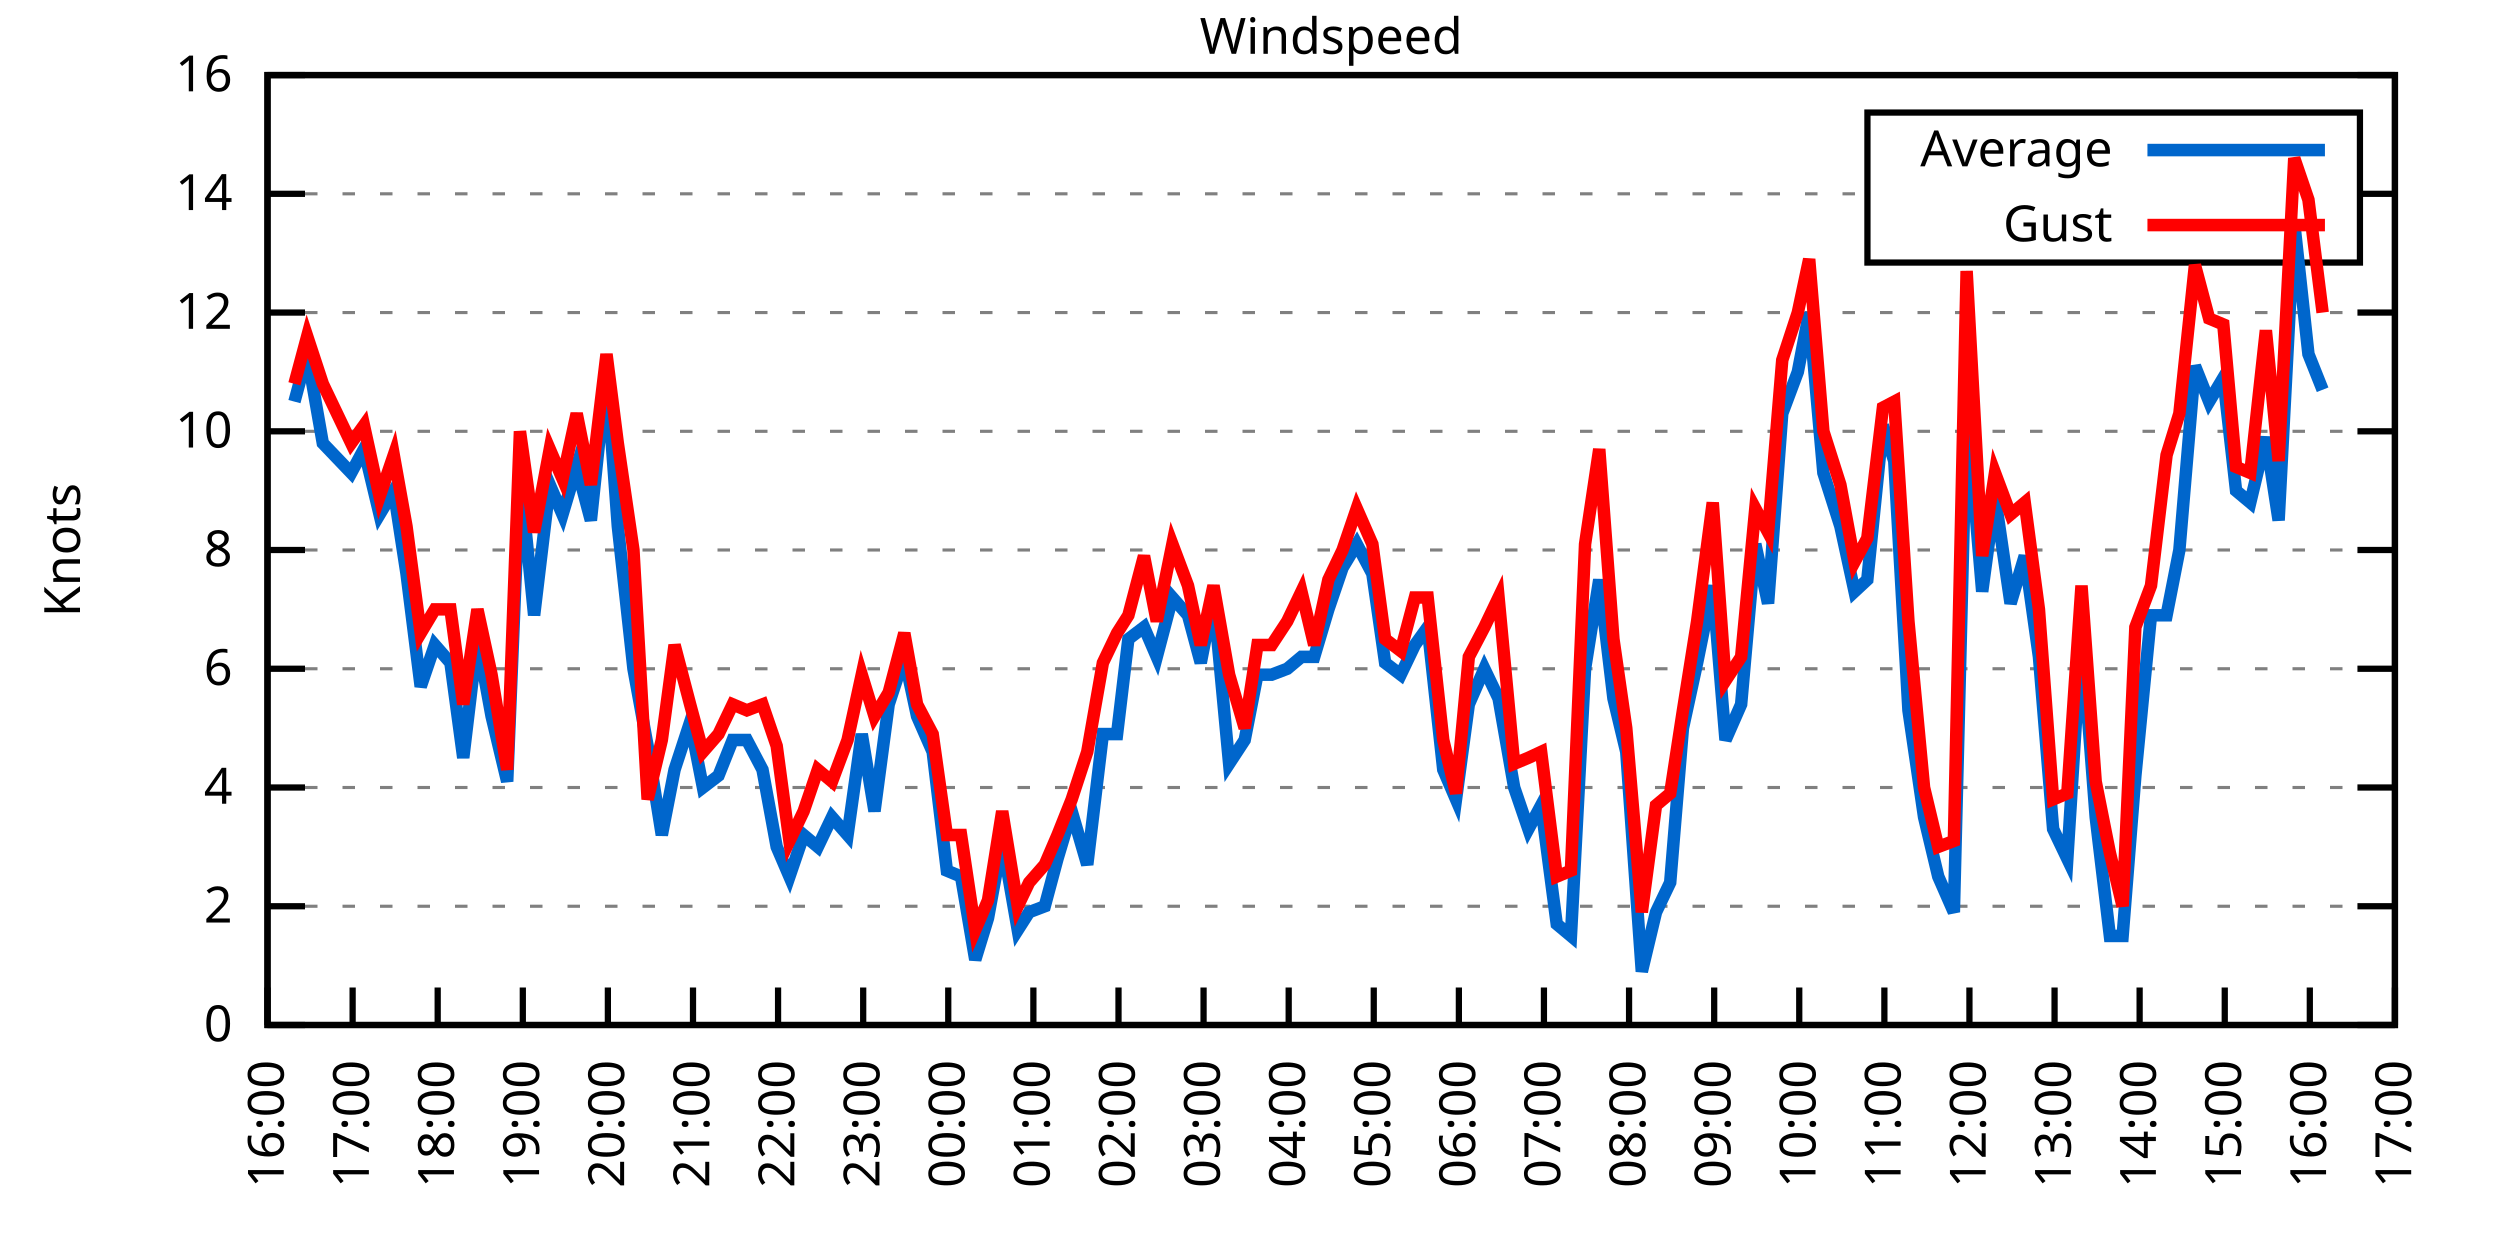
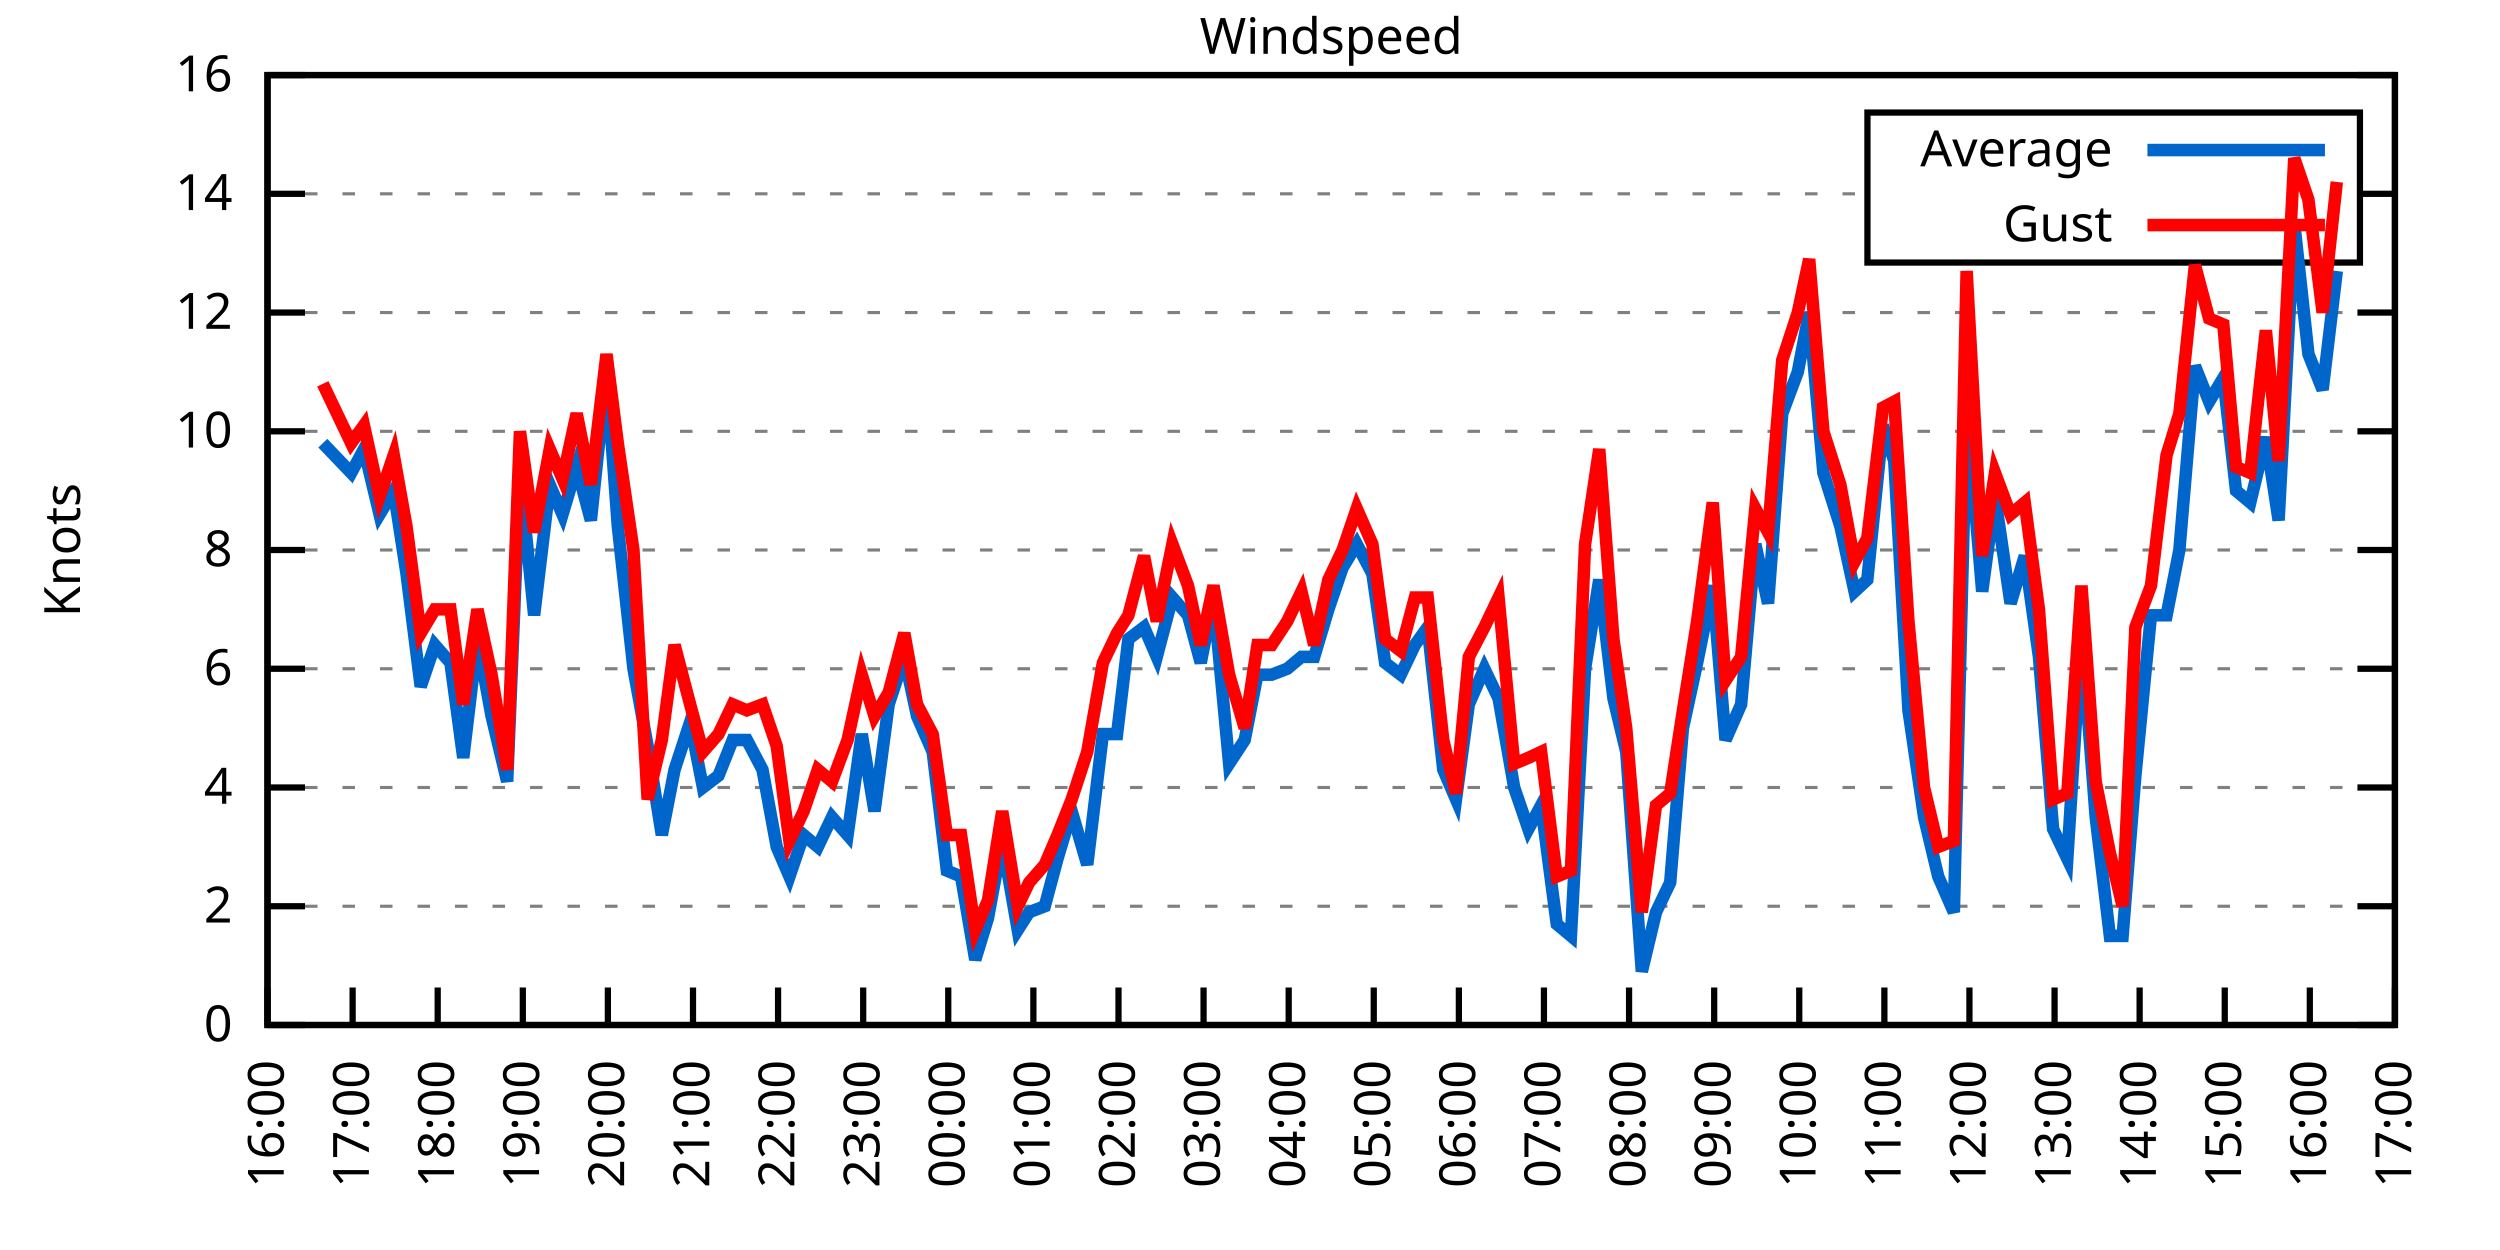
<svg xmlns="http://www.w3.org/2000/svg" xmlns:xlink="http://www.w3.org/1999/xlink" width="400" height="200" viewBox="0 0 400 200">
  <g id="gnuplot_canvas">
    <rect x="0" y="0" width="400" height="200" fill="none" />
    <defs>
      <circle id="gpDot" r="0.5" stroke-width="0.5" stroke="currentColor" />
      <path id="gpPt0" stroke-width="0.333" stroke="currentColor" d="M-1,0 h2 M0,-1 v2" />
      <path id="gpPt1" stroke-width="0.333" stroke="currentColor" d="M-1,-1 L1,1 M1,-1 L-1,1" />
      <path id="gpPt2" stroke-width="0.333" stroke="currentColor" d="M-1,0 L1,0 M0,-1 L0,1 M-1,-1 L1,1 M-1,1 L1,-1" />
      <rect id="gpPt3" stroke-width="0.333" stroke="currentColor" x="-1" y="-1" width="2" height="2" />
      <rect id="gpPt4" stroke-width="0.333" stroke="currentColor" fill="currentColor" x="-1" y="-1" width="2" height="2" />
      <circle id="gpPt5" stroke-width="0.333" stroke="currentColor" cx="0" cy="0" r="1" />
      <use xlink:href="#gpPt5" id="gpPt6" fill="currentColor" stroke="none" />
      <path id="gpPt7" stroke-width="0.333" stroke="currentColor" d="M0,-1.33 L-1.33,0.67 L1.33,0.67 z" />
      <use xlink:href="#gpPt7" id="gpPt8" fill="currentColor" stroke="none" />
      <use xlink:href="#gpPt7" id="gpPt9" stroke="currentColor" transform="rotate(180)" />
      <use xlink:href="#gpPt9" id="gpPt10" fill="currentColor" stroke="none" />
      <use xlink:href="#gpPt3" id="gpPt11" stroke="currentColor" transform="rotate(45)" />
      <use xlink:href="#gpPt11" id="gpPt12" fill="currentColor" stroke="none" />
      <path id="gpPt13" stroke-width="0.333" stroke="currentColor" d="M0,1.330 L1.265,0.411 L0.782,-1.067 L-0.782,-1.076 L-1.265,0.411 z" />
      <use xlink:href="#gpPt13" id="gpPt14" fill="currentColor" stroke="none" />
      <filter id="textbox" filterUnits="objectBoundingBox" x="0" y="0" height="1" width="1">
        <feFlood flood-color="white" flood-opacity="1" result="bgnd" />
        <feComposite in="SourceGraphic" in2="bgnd" operator="atop" />
      </filter>
      <filter id="greybox" filterUnits="objectBoundingBox" x="0" y="0" height="1" width="1">
        <feFlood flood-color="lightgrey" flood-opacity="1" result="grey" />
        <feComposite in="SourceGraphic" in2="grey" operator="atop" />
      </filter>
    </defs>
    <g fill="none" color="white" stroke="currentColor" stroke-width="1.00" stroke-linecap="butt" stroke-linejoin="miter">
</g>
    <g fill="none" color="black" stroke="currentColor" stroke-width="1.00" stroke-linecap="butt" stroke-linejoin="miter">
      <g stroke="none" shape-rendering="crispEdges">
        <polygon fill="rgb(255, 255, 255)" points="42.80,164.00 383.18,164.00 383.18,12.02 42.80,12.02 " />
      </g>
    </g>
    <g fill="none" color="black" stroke="currentColor" stroke-width="1.00" stroke-linecap="butt" stroke-linejoin="miter">
</g>
    <g fill="none" color="black" stroke="black" stroke-width="0.50" stroke-linecap="butt" stroke-linejoin="miter">
</g>
    <g fill="none" color="gray" stroke="currentColor" stroke-width="0.50" stroke-linecap="butt" stroke-linejoin="miter">
      <path stroke="gray" stroke-dasharray="2,4" class="gridline" d="M42.80,164.00 L383.19,164.00  " />
    </g>
    <g fill="none" color="gray" stroke="gray" stroke-width="1.00" stroke-linecap="butt" stroke-linejoin="miter">
</g>
    <g fill="none" color="black" stroke="currentColor" stroke-width="1.00" stroke-linecap="butt" stroke-linejoin="miter">
      <path stroke="black" d="M42.80,164.00 L48.80,164.00 M383.19,164.00 L377.19,164.00  " />
      <g transform="translate(37.20,166.60)" stroke="none" fill="black" font-family="Sans" font-size="8.00" text-anchor="end">
        <text>
          <tspan font-family="Sans"> 0</tspan>
        </text>
      </g>
    </g>
    <g fill="none" color="black" stroke="currentColor" stroke-width="1.00" stroke-linecap="butt" stroke-linejoin="miter">
</g>
    <g fill="none" color="black" stroke="black" stroke-width="0.50" stroke-linecap="butt" stroke-linejoin="miter">
</g>
    <g fill="none" color="gray" stroke="currentColor" stroke-width="0.50" stroke-linecap="butt" stroke-linejoin="miter">
      <path stroke="gray" stroke-dasharray="2,4" class="gridline" d="M42.80,145.00 L383.19,145.00  " />
    </g>
    <g fill="none" color="gray" stroke="gray" stroke-width="1.00" stroke-linecap="butt" stroke-linejoin="miter">
</g>
    <g fill="none" color="black" stroke="currentColor" stroke-width="1.00" stroke-linecap="butt" stroke-linejoin="miter">
      <path stroke="black" d="M42.80,145.00 L48.80,145.00 M383.19,145.00 L377.19,145.00  " />
      <g transform="translate(37.20,147.60)" stroke="none" fill="black" font-family="Sans" font-size="8.00" text-anchor="end">
        <text>
          <tspan font-family="Sans"> 2</tspan>
        </text>
      </g>
    </g>
    <g fill="none" color="black" stroke="currentColor" stroke-width="1.00" stroke-linecap="butt" stroke-linejoin="miter">
</g>
    <g fill="none" color="black" stroke="black" stroke-width="0.50" stroke-linecap="butt" stroke-linejoin="miter">
</g>
    <g fill="none" color="gray" stroke="currentColor" stroke-width="0.50" stroke-linecap="butt" stroke-linejoin="miter">
      <path stroke="gray" stroke-dasharray="2,4" class="gridline" d="M42.80,126.00 L383.19,126.00  " />
    </g>
    <g fill="none" color="gray" stroke="gray" stroke-width="1.00" stroke-linecap="butt" stroke-linejoin="miter">
</g>
    <g fill="none" color="black" stroke="currentColor" stroke-width="1.00" stroke-linecap="butt" stroke-linejoin="miter">
      <path stroke="black" d="M42.80,126.00 L48.80,126.00 M383.19,126.00 L377.19,126.00  " />
      <g transform="translate(37.20,128.60)" stroke="none" fill="black" font-family="Sans" font-size="8.00" text-anchor="end">
        <text>
          <tspan font-family="Sans"> 4</tspan>
        </text>
      </g>
    </g>
    <g fill="none" color="black" stroke="currentColor" stroke-width="1.00" stroke-linecap="butt" stroke-linejoin="miter">
</g>
    <g fill="none" color="black" stroke="black" stroke-width="0.50" stroke-linecap="butt" stroke-linejoin="miter">
</g>
    <g fill="none" color="gray" stroke="currentColor" stroke-width="0.50" stroke-linecap="butt" stroke-linejoin="miter">
      <path stroke="gray" stroke-dasharray="2,4" class="gridline" d="M42.80,107.00 L383.19,107.00  " />
    </g>
    <g fill="none" color="gray" stroke="gray" stroke-width="1.00" stroke-linecap="butt" stroke-linejoin="miter">
</g>
    <g fill="none" color="black" stroke="currentColor" stroke-width="1.00" stroke-linecap="butt" stroke-linejoin="miter">
      <path stroke="black" d="M42.80,107.00 L48.80,107.00 M383.19,107.00 L377.19,107.00  " />
      <g transform="translate(37.20,109.60)" stroke="none" fill="black" font-family="Sans" font-size="8.00" text-anchor="end">
        <text>
          <tspan font-family="Sans"> 6</tspan>
        </text>
      </g>
    </g>
    <g fill="none" color="black" stroke="currentColor" stroke-width="1.00" stroke-linecap="butt" stroke-linejoin="miter">
</g>
    <g fill="none" color="black" stroke="black" stroke-width="0.50" stroke-linecap="butt" stroke-linejoin="miter">
</g>
    <g fill="none" color="gray" stroke="currentColor" stroke-width="0.50" stroke-linecap="butt" stroke-linejoin="miter">
      <path stroke="gray" stroke-dasharray="2,4" class="gridline" d="M42.80,88.00 L383.19,88.00  " />
    </g>
    <g fill="none" color="gray" stroke="gray" stroke-width="1.00" stroke-linecap="butt" stroke-linejoin="miter">
</g>
    <g fill="none" color="black" stroke="currentColor" stroke-width="1.00" stroke-linecap="butt" stroke-linejoin="miter">
      <path stroke="black" d="M42.80,88.00 L48.80,88.00 M383.19,88.00 L377.19,88.00  " />
      <g transform="translate(37.20,90.60)" stroke="none" fill="black" font-family="Sans" font-size="8.00" text-anchor="end">
        <text>
          <tspan font-family="Sans"> 8</tspan>
        </text>
      </g>
    </g>
    <g fill="none" color="black" stroke="currentColor" stroke-width="1.00" stroke-linecap="butt" stroke-linejoin="miter">
</g>
    <g fill="none" color="black" stroke="black" stroke-width="0.50" stroke-linecap="butt" stroke-linejoin="miter">
</g>
    <g fill="none" color="gray" stroke="currentColor" stroke-width="0.50" stroke-linecap="butt" stroke-linejoin="miter">
      <path stroke="gray" stroke-dasharray="2,4" class="gridline" d="M42.80,69.01 L383.19,69.01  " />
    </g>
    <g fill="none" color="gray" stroke="gray" stroke-width="1.00" stroke-linecap="butt" stroke-linejoin="miter">
</g>
    <g fill="none" color="black" stroke="currentColor" stroke-width="1.00" stroke-linecap="butt" stroke-linejoin="miter">
      <path stroke="black" d="M42.80,69.01 L48.80,69.01 M383.19,69.01 L377.19,69.01  " />
      <g transform="translate(37.20,71.61)" stroke="none" fill="black" font-family="Sans" font-size="8.00" text-anchor="end">
        <text>
          <tspan font-family="Sans"> 10</tspan>
        </text>
      </g>
    </g>
    <g fill="none" color="black" stroke="currentColor" stroke-width="1.00" stroke-linecap="butt" stroke-linejoin="miter">
</g>
    <g fill="none" color="black" stroke="black" stroke-width="0.50" stroke-linecap="butt" stroke-linejoin="miter">
</g>
    <g fill="none" color="gray" stroke="currentColor" stroke-width="0.50" stroke-linecap="butt" stroke-linejoin="miter">
      <path stroke="gray" stroke-dasharray="2,4" class="gridline" d="M42.80,50.01 L383.19,50.01  " />
    </g>
    <g fill="none" color="gray" stroke="gray" stroke-width="1.00" stroke-linecap="butt" stroke-linejoin="miter">
</g>
    <g fill="none" color="black" stroke="currentColor" stroke-width="1.00" stroke-linecap="butt" stroke-linejoin="miter">
      <path stroke="black" d="M42.80,50.01 L48.80,50.01 M383.19,50.01 L377.19,50.01  " />
      <g transform="translate(37.20,52.61)" stroke="none" fill="black" font-family="Sans" font-size="8.00" text-anchor="end">
        <text>
          <tspan font-family="Sans"> 12</tspan>
        </text>
      </g>
    </g>
    <g fill="none" color="black" stroke="currentColor" stroke-width="1.00" stroke-linecap="butt" stroke-linejoin="miter">
</g>
    <g fill="none" color="black" stroke="black" stroke-width="0.50" stroke-linecap="butt" stroke-linejoin="miter">
</g>
    <g fill="none" color="gray" stroke="currentColor" stroke-width="0.50" stroke-linecap="butt" stroke-linejoin="miter">
      <path stroke="gray" stroke-dasharray="2,4" class="gridline" d="M42.80,31.01 L298.79,31.01 M377.59,31.01 L383.19,31.01  " />
    </g>
    <g fill="none" color="gray" stroke="gray" stroke-width="1.00" stroke-linecap="butt" stroke-linejoin="miter">
</g>
    <g fill="none" color="black" stroke="currentColor" stroke-width="1.00" stroke-linecap="butt" stroke-linejoin="miter">
      <path stroke="black" d="M42.80,31.01 L48.80,31.01 M383.19,31.01 L377.19,31.01  " />
      <g transform="translate(37.20,33.61)" stroke="none" fill="black" font-family="Sans" font-size="8.00" text-anchor="end">
        <text>
          <tspan font-family="Sans"> 14</tspan>
        </text>
      </g>
    </g>
    <g fill="none" color="black" stroke="currentColor" stroke-width="1.00" stroke-linecap="butt" stroke-linejoin="miter">
</g>
    <g fill="none" color="black" stroke="black" stroke-width="0.50" stroke-linecap="butt" stroke-linejoin="miter">
</g>
    <g fill="none" color="gray" stroke="currentColor" stroke-width="0.50" stroke-linecap="butt" stroke-linejoin="miter">
      <path stroke="gray" stroke-dasharray="2,4" class="gridline" d="M42.80,12.01 L383.19,12.01  " />
    </g>
    <g fill="none" color="gray" stroke="gray" stroke-width="1.00" stroke-linecap="butt" stroke-linejoin="miter">
</g>
    <g fill="none" color="black" stroke="currentColor" stroke-width="1.00" stroke-linecap="butt" stroke-linejoin="miter">
      <path stroke="black" d="M42.80,12.01 L48.80,12.01 M383.19,12.01 L377.19,12.01  " />
      <g transform="translate(37.20,14.61)" stroke="none" fill="black" font-family="Sans" font-size="8.00" text-anchor="end">
        <text>
          <tspan font-family="Sans"> 16</tspan>
        </text>
      </g>
    </g>
    <g fill="none" color="black" stroke="currentColor" stroke-width="1.00" stroke-linecap="butt" stroke-linejoin="miter">
      <path stroke="black" d="M42.80,164.00 L42.80,158.00  " />
      <g transform="translate(45.40,169.60) rotate(270.00)" stroke="none" fill="black" font-family="Sans" font-size="8.00" text-anchor="end">
        <text>
          <tspan font-family="Sans">16:00</tspan>
        </text>
      </g>
    </g>
    <g fill="none" color="black" stroke="currentColor" stroke-width="1.00" stroke-linecap="butt" stroke-linejoin="miter">
      <path stroke="black" d="M56.42,164.00 L56.42,158.00  " />
      <g transform="translate(59.02,169.60) rotate(270.00)" stroke="none" fill="black" font-family="Sans" font-size="8.00" text-anchor="end">
        <text>
          <tspan font-family="Sans">17:00</tspan>
        </text>
      </g>
    </g>
    <g fill="none" color="black" stroke="currentColor" stroke-width="1.00" stroke-linecap="butt" stroke-linejoin="miter">
      <path stroke="black" d="M70.03,164.00 L70.03,158.00  " />
      <g transform="translate(72.63,169.60) rotate(270.00)" stroke="none" fill="black" font-family="Sans" font-size="8.00" text-anchor="end">
        <text>
          <tspan font-family="Sans">18:00</tspan>
        </text>
      </g>
    </g>
    <g fill="none" color="black" stroke="currentColor" stroke-width="1.00" stroke-linecap="butt" stroke-linejoin="miter">
      <path stroke="black" d="M83.65,164.00 L83.65,158.00  " />
      <g transform="translate(86.25,169.60) rotate(270.00)" stroke="none" fill="black" font-family="Sans" font-size="8.00" text-anchor="end">
        <text>
          <tspan font-family="Sans">19:00</tspan>
        </text>
      </g>
    </g>
    <g fill="none" color="black" stroke="currentColor" stroke-width="1.00" stroke-linecap="butt" stroke-linejoin="miter">
      <path stroke="black" d="M97.26,164.00 L97.26,158.00  " />
      <g transform="translate(99.86,169.60) rotate(270.00)" stroke="none" fill="black" font-family="Sans" font-size="8.00" text-anchor="end">
        <text>
          <tspan font-family="Sans">20:00</tspan>
        </text>
      </g>
    </g>
    <g fill="none" color="black" stroke="currentColor" stroke-width="1.00" stroke-linecap="butt" stroke-linejoin="miter">
      <path stroke="black" d="M110.88,164.00 L110.88,158.00  " />
      <g transform="translate(113.48,169.60) rotate(270.00)" stroke="none" fill="black" font-family="Sans" font-size="8.00" text-anchor="end">
        <text>
          <tspan font-family="Sans">21:00</tspan>
        </text>
      </g>
    </g>
    <g fill="none" color="black" stroke="currentColor" stroke-width="1.00" stroke-linecap="butt" stroke-linejoin="miter">
      <path stroke="black" d="M124.49,164.00 L124.49,158.00  " />
      <g transform="translate(127.09,169.60) rotate(270.00)" stroke="none" fill="black" font-family="Sans" font-size="8.00" text-anchor="end">
        <text>
          <tspan font-family="Sans">22:00</tspan>
        </text>
      </g>
    </g>
    <g fill="none" color="black" stroke="currentColor" stroke-width="1.00" stroke-linecap="butt" stroke-linejoin="miter">
      <path stroke="black" d="M138.11,164.00 L138.11,158.00  " />
      <g transform="translate(140.71,169.60) rotate(270.00)" stroke="none" fill="black" font-family="Sans" font-size="8.00" text-anchor="end">
        <text>
          <tspan font-family="Sans">23:00</tspan>
        </text>
      </g>
    </g>
    <g fill="none" color="black" stroke="currentColor" stroke-width="1.00" stroke-linecap="butt" stroke-linejoin="miter">
      <path stroke="black" d="M151.72,164.00 L151.72,158.00  " />
      <g transform="translate(154.32,169.60) rotate(270.00)" stroke="none" fill="black" font-family="Sans" font-size="8.00" text-anchor="end">
        <text>
          <tspan font-family="Sans">00:00</tspan>
        </text>
      </g>
    </g>
    <g fill="none" color="black" stroke="currentColor" stroke-width="1.00" stroke-linecap="butt" stroke-linejoin="miter">
      <path stroke="black" d="M165.34,164.00 L165.34,158.00  " />
      <g transform="translate(167.94,169.60) rotate(270.00)" stroke="none" fill="black" font-family="Sans" font-size="8.00" text-anchor="end">
        <text>
          <tspan font-family="Sans">01:00</tspan>
        </text>
      </g>
    </g>
    <g fill="none" color="black" stroke="currentColor" stroke-width="1.00" stroke-linecap="butt" stroke-linejoin="miter">
      <path stroke="black" d="M178.96,164.00 L178.96,158.00  " />
      <g transform="translate(181.56,169.60) rotate(270.00)" stroke="none" fill="black" font-family="Sans" font-size="8.00" text-anchor="end">
        <text>
          <tspan font-family="Sans">02:00</tspan>
        </text>
      </g>
    </g>
    <g fill="none" color="black" stroke="currentColor" stroke-width="1.00" stroke-linecap="butt" stroke-linejoin="miter">
      <path stroke="black" d="M192.57,164.00 L192.57,158.00  " />
      <g transform="translate(195.17,169.60) rotate(270.00)" stroke="none" fill="black" font-family="Sans" font-size="8.00" text-anchor="end">
        <text>
          <tspan font-family="Sans">03:00</tspan>
        </text>
      </g>
    </g>
    <g fill="none" color="black" stroke="currentColor" stroke-width="1.00" stroke-linecap="butt" stroke-linejoin="miter">
      <path stroke="black" d="M206.19,164.00 L206.19,158.00  " />
      <g transform="translate(208.79,169.60) rotate(270.00)" stroke="none" fill="black" font-family="Sans" font-size="8.00" text-anchor="end">
        <text>
          <tspan font-family="Sans">04:00</tspan>
        </text>
      </g>
    </g>
    <g fill="none" color="black" stroke="currentColor" stroke-width="1.00" stroke-linecap="butt" stroke-linejoin="miter">
      <path stroke="black" d="M219.80,164.00 L219.80,158.00  " />
      <g transform="translate(222.40,169.60) rotate(270.00)" stroke="none" fill="black" font-family="Sans" font-size="8.00" text-anchor="end">
        <text>
          <tspan font-family="Sans">05:00</tspan>
        </text>
      </g>
    </g>
    <g fill="none" color="black" stroke="currentColor" stroke-width="1.00" stroke-linecap="butt" stroke-linejoin="miter">
      <path stroke="black" d="M233.42,164.00 L233.42,158.00  " />
      <g transform="translate(236.02,169.60) rotate(270.00)" stroke="none" fill="black" font-family="Sans" font-size="8.00" text-anchor="end">
        <text>
          <tspan font-family="Sans">06:00</tspan>
        </text>
      </g>
    </g>
    <g fill="none" color="black" stroke="currentColor" stroke-width="1.00" stroke-linecap="butt" stroke-linejoin="miter">
      <path stroke="black" d="M247.03,164.00 L247.03,158.00  " />
      <g transform="translate(249.63,169.60) rotate(270.00)" stroke="none" fill="black" font-family="Sans" font-size="8.00" text-anchor="end">
        <text>
          <tspan font-family="Sans">07:00</tspan>
        </text>
      </g>
    </g>
    <g fill="none" color="black" stroke="currentColor" stroke-width="1.00" stroke-linecap="butt" stroke-linejoin="miter">
      <path stroke="black" d="M260.65,164.00 L260.65,158.00  " />
      <g transform="translate(263.25,169.60) rotate(270.00)" stroke="none" fill="black" font-family="Sans" font-size="8.00" text-anchor="end">
        <text>
          <tspan font-family="Sans">08:00</tspan>
        </text>
      </g>
    </g>
    <g fill="none" color="black" stroke="currentColor" stroke-width="1.00" stroke-linecap="butt" stroke-linejoin="miter">
      <path stroke="black" d="M274.27,164.00 L274.27,158.00  " />
      <g transform="translate(276.87,169.60) rotate(270.00)" stroke="none" fill="black" font-family="Sans" font-size="8.00" text-anchor="end">
        <text>
          <tspan font-family="Sans">09:00</tspan>
        </text>
      </g>
    </g>
    <g fill="none" color="black" stroke="currentColor" stroke-width="1.00" stroke-linecap="butt" stroke-linejoin="miter">
      <path stroke="black" d="M287.88,164.00 L287.88,158.00  " />
      <g transform="translate(290.48,169.60) rotate(270.00)" stroke="none" fill="black" font-family="Sans" font-size="8.00" text-anchor="end">
        <text>
          <tspan font-family="Sans">10:00</tspan>
        </text>
      </g>
    </g>
    <g fill="none" color="black" stroke="currentColor" stroke-width="1.00" stroke-linecap="butt" stroke-linejoin="miter">
      <path stroke="black" d="M301.50,164.00 L301.50,158.00  " />
      <g transform="translate(304.10,169.60) rotate(270.00)" stroke="none" fill="black" font-family="Sans" font-size="8.00" text-anchor="end">
        <text>
          <tspan font-family="Sans">11:00</tspan>
        </text>
      </g>
    </g>
    <g fill="none" color="black" stroke="currentColor" stroke-width="1.00" stroke-linecap="butt" stroke-linejoin="miter">
      <path stroke="black" d="M315.11,164.00 L315.11,158.00  " />
      <g transform="translate(317.71,169.60) rotate(270.00)" stroke="none" fill="black" font-family="Sans" font-size="8.00" text-anchor="end">
        <text>
          <tspan font-family="Sans">12:00</tspan>
        </text>
      </g>
    </g>
    <g fill="none" color="black" stroke="currentColor" stroke-width="1.00" stroke-linecap="butt" stroke-linejoin="miter">
      <path stroke="black" d="M328.73,164.00 L328.73,158.00  " />
      <g transform="translate(331.33,169.60) rotate(270.00)" stroke="none" fill="black" font-family="Sans" font-size="8.00" text-anchor="end">
        <text>
          <tspan font-family="Sans">13:00</tspan>
        </text>
      </g>
    </g>
    <g fill="none" color="black" stroke="currentColor" stroke-width="1.00" stroke-linecap="butt" stroke-linejoin="miter">
      <path stroke="black" d="M342.34,164.00 L342.34,158.00  " />
      <g transform="translate(344.94,169.60) rotate(270.00)" stroke="none" fill="black" font-family="Sans" font-size="8.00" text-anchor="end">
        <text>
          <tspan font-family="Sans">14:00</tspan>
        </text>
      </g>
    </g>
    <g fill="none" color="black" stroke="currentColor" stroke-width="1.00" stroke-linecap="butt" stroke-linejoin="miter">
      <path stroke="black" d="M355.96,164.00 L355.96,158.00  " />
      <g transform="translate(358.56,169.60) rotate(270.00)" stroke="none" fill="black" font-family="Sans" font-size="8.00" text-anchor="end">
        <text>
          <tspan font-family="Sans">15:00</tspan>
        </text>
      </g>
    </g>
    <g fill="none" color="black" stroke="currentColor" stroke-width="1.00" stroke-linecap="butt" stroke-linejoin="miter">
      <path stroke="black" d="M369.57,164.00 L369.57,158.00  " />
      <g transform="translate(372.17,169.60) rotate(270.00)" stroke="none" fill="black" font-family="Sans" font-size="8.00" text-anchor="end">
        <text>
          <tspan font-family="Sans">16:00</tspan>
        </text>
      </g>
    </g>
    <g fill="none" color="black" stroke="currentColor" stroke-width="1.00" stroke-linecap="butt" stroke-linejoin="miter">
      <path stroke="black" d="M383.19,164.00 L383.19,158.00  " />
      <g transform="translate(385.79,169.60) rotate(270.00)" stroke="none" fill="black" font-family="Sans" font-size="8.00" text-anchor="end">
        <text>
          <tspan font-family="Sans">17:00</tspan>
        </text>
      </g>
    </g>
    <g fill="none" color="black" stroke="currentColor" stroke-width="1.00" stroke-linecap="butt" stroke-linejoin="miter">
</g>
    <g fill="none" color="black" stroke="currentColor" stroke-width="1.00" stroke-linecap="butt" stroke-linejoin="miter">
      <path stroke="black" d="M42.80,12.01 L42.80,164.00 L383.19,164.00 L383.19,12.01 L42.80,12.01 Z  " />
    </g>
    <g fill="none" color="black" stroke="currentColor" stroke-width="1.00" stroke-linecap="butt" stroke-linejoin="miter">
</g>
    <g fill="none" color="black" stroke="currentColor" stroke-width="1.00" stroke-linecap="butt" stroke-linejoin="miter">
      <path stroke="black" d="M298.79,42.01 L298.79,18.01 L377.59,18.01 L377.59,42.01 L298.79,42.01 Z  " />
    </g>
    <g id="Windspeed_plot_1">
      <g fill="none" color="white" stroke="black" stroke-width="2.00" stroke-linecap="butt" stroke-linejoin="miter">
</g>
      <g fill="none" color="black" stroke="currentColor" stroke-width="2.00" stroke-linecap="butt" stroke-linejoin="miter">
        <g transform="translate(337.99,26.61)" stroke="none" fill="black" font-family="Sans" font-size="8.00" text-anchor="end">
          <text>
            <tspan font-family="Sans">Average</tspan>
          </text>
        </g>
      </g>
      <g fill="none" color="black" stroke="currentColor" stroke-width="2.00" stroke-linecap="butt" stroke-linejoin="miter">
-         <path stroke="rgb(  0, 102, 204)" d="M343.59,24.01 L371.99,24.01 M47.11,64.26 L49.15,56.66 L51.65,70.91 L56.19,75.66 L58.23,71.86 L60.73,82.31   L63.00,78.51 L65.04,91.80 L67.31,109.85 L69.58,103.20 L72.07,106.05 L74.12,121.25 L76.39,102.25 L78.65,114.60   L81.15,125.05 L83.19,75.66 L85.46,98.45 L87.96,77.56 L90.00,82.31 L92.27,74.71 L94.54,83.26 L97.04,59.51   L98.85,84.21 L101.35,107.00 L103.62,119.35 L105.89,133.60 L107.93,123.15 L110.42,115.55 L112.47,126.00 L114.96,124.10   L117.23,118.40 L119.50,118.40 L122.00,123.15 L124.27,135.50 L126.31,140.25 L128.58,133.60 L130.85,135.50 L133.12,130.75   L135.61,133.60 L137.88,117.45 L139.92,129.80 L142.19,112.70 L144.69,105.10 L146.73,114.60 L149.23,120.30 L151.50,139.30   L153.77,140.25 L156.04,153.55 L158.08,146.90 L160.35,134.55 L162.84,148.80 L164.66,145.95 L167.16,145.00 L169.20,137.40   L171.47,129.80 L173.96,138.35 L176.46,117.45 L178.73,117.45 L180.54,102.25 L183.04,100.35 L185.08,105.10 L187.58,95.60   L190.08,98.45 L192.12,106.05 L194.16,95.60 L196.66,122.20 L199.15,118.40 L201.19,107.95 L203.46,107.95 L205.96,107.00   L208.23,105.10 L210.27,105.10 L212.54,97.50 L214.81,90.85 L217.08,87.06 L219.58,91.80 L221.62,106.05 L224.11,107.95   L226.38,103.20 L228.43,100.35 L230.92,123.15 L232.96,127.90 L235.01,112.70 L237.50,107.00 L239.77,111.75 L242.27,126.00   L244.54,132.65 L246.58,128.85 L249.08,147.85 L251.35,149.75 L253.61,107.00 L255.88,92.75 L258.15,111.75 L260.20,120.30   L262.69,155.45 L264.96,145.95 L267.23,141.20 L269.27,116.50 L271.54,106.05 L274.04,93.70 L276.08,118.40 L278.58,112.70   L280.85,87.06 L282.89,96.55 L285.16,66.16 L287.65,59.51 L289.47,50.01 L291.74,75.66 L294.46,84.21 L296.73,94.65   L298.77,92.75 L301.27,68.06 L303.08,73.76 L305.35,113.65 L307.85,130.75 L310.12,140.25 L312.62,145.95 L314.66,65.21   L317.15,94.65 L319.20,79.46 L321.69,96.55 L323.96,88.95 L326.23,105.10 L328.50,132.65 L330.77,137.40 L333.04,101.30   L335.31,130.75 L337.58,149.75 L339.62,149.75 L341.66,124.10 L344.16,98.45 L346.65,98.45 L348.70,88.00 L351.19,58.56   L353.46,64.26 L355.73,60.46 L357.77,78.51 L360.04,80.41 L362.54,69.96 L364.58,83.26 L367.08,35.76 L369.35,56.66   L371.62,62.36  " />
+         <path stroke="rgb(  0, 102, 204)" d="M343.59,24.01 L371.99,24.01 M51.65,70.91 L56.19,75.66 L58.23,71.86 L60.73,82.31 L63.00,78.51 L65.04,91.80   L67.31,109.85 L69.58,103.20 L72.07,106.05 L74.12,121.25 L76.39,102.25 L78.65,114.60 L81.15,125.05 L83.19,75.66   L85.46,98.45 L87.96,77.56 L90.00,82.31 L92.27,74.71 L94.54,83.26 L97.04,59.51 L98.85,84.21 L101.35,107.00   L103.62,119.35 L105.89,133.60 L107.93,123.15 L110.42,115.55 L112.47,126.00 L114.96,124.10 L117.23,118.40 L119.50,118.40   L122.00,123.15 L124.27,135.50 L126.31,140.25 L128.58,133.60 L130.85,135.50 L133.12,130.75 L135.61,133.60 L137.88,117.45   L139.92,129.80 L142.19,112.70 L144.69,105.10 L146.73,114.60 L149.23,120.30 L151.50,139.30 L153.77,140.25 L156.04,153.55   L158.08,146.90 L160.35,134.55 L162.84,148.80 L164.66,145.95 L167.16,145.00 L169.20,137.40 L171.47,129.80 L173.96,138.35   L176.46,117.45 L178.73,117.45 L180.54,102.25 L183.04,100.35 L185.08,105.10 L187.58,95.60 L190.08,98.45 L192.12,106.05   L194.16,95.60 L196.66,122.20 L199.15,118.40 L201.19,107.95 L203.46,107.95 L205.96,107.00 L208.23,105.10 L210.27,105.10   L212.54,97.50 L214.81,90.85 L217.08,87.06 L219.58,91.80 L221.62,106.05 L224.11,107.95 L226.38,103.20 L228.43,100.35   L230.92,123.15 L232.96,127.90 L235.01,112.70 L237.50,107.00 L239.77,111.75 L242.27,126.00 L244.54,132.65 L246.58,128.85   L249.08,147.85 L251.35,149.75 L253.61,107.00 L255.88,92.75 L258.15,111.75 L260.20,120.30 L262.69,155.45 L264.96,145.95   L267.23,141.20 L269.27,116.50 L271.54,106.05 L274.04,93.70 L276.08,118.40 L278.58,112.70 L280.85,87.06 L282.89,96.55   L285.16,66.16 L287.65,59.51 L289.47,50.01 L291.74,75.66 L294.46,84.21 L296.73,94.65 L298.77,92.75 L301.27,68.06   L303.08,73.76 L305.35,113.65 L307.85,130.75 L310.12,140.25 L312.62,145.95 L314.66,65.21 L317.15,94.65 L319.20,79.46   L321.69,96.55 L323.96,88.95 L326.23,105.10 L328.50,132.65 L330.77,137.40 L333.04,101.30 L335.31,130.75 L337.58,149.75   L339.62,149.75 L341.66,124.10 L344.16,98.45 L346.65,98.45 L348.70,88.00 L351.19,58.56 L353.46,64.26 L355.73,60.46   L357.77,78.51 L360.04,80.41 L362.54,69.96 L364.58,83.26 L367.08,35.76 L369.35,56.66 L371.62,62.36 L373.89,43.36    " />
      </g>
    </g>
    <g id="Windspeed_plot_2">
      <g fill="none" color="black" stroke="currentColor" stroke-width="2.00" stroke-linecap="butt" stroke-linejoin="miter">
        <g transform="translate(337.99,38.61)" stroke="none" fill="black" font-family="Sans" font-size="8.00" text-anchor="end">
          <text>
            <tspan font-family="Sans">Gust</tspan>
          </text>
        </g>
      </g>
      <g fill="none" color="black" stroke="currentColor" stroke-width="2.00" stroke-linecap="butt" stroke-linejoin="miter">
-         <path stroke="rgb(255,   0,   0)" d="M343.59,36.01 L371.99,36.01 M47.11,61.41 L49.15,53.81 L51.65,61.41 L56.19,70.91 L58.23,68.06 L60.73,79.46   L63.00,72.81 L65.04,84.21 L67.31,101.30 L69.58,97.50 L72.07,97.50 L74.12,112.70 L76.39,97.50 L78.65,107.95   L81.15,123.15 L83.19,69.01 L85.46,85.16 L87.96,71.86 L90.00,76.61 L92.27,66.16 L94.54,77.56 L97.04,56.66   L98.85,70.91 L101.35,88.00 L103.62,127.90 L105.89,118.40 L107.93,103.20 L110.42,112.70 L112.47,120.30 L114.96,117.45   L117.23,112.70 L119.50,113.65 L122.00,112.70 L124.27,119.35 L126.31,134.55 L128.58,129.80 L130.85,123.15 L133.12,125.05   L135.61,118.40 L137.88,107.95 L139.92,114.60 L142.19,110.80 L144.69,101.30 L146.73,112.70 L149.23,117.45 L151.50,133.60   L153.77,133.60 L156.04,148.80 L158.08,144.05 L160.35,129.80 L162.84,145.00 L164.66,141.20 L167.16,138.35 L169.20,133.60   L171.47,127.90 L173.96,120.30 L176.46,106.05 L178.73,101.30 L180.54,98.45 L183.04,88.95 L185.08,99.40 L187.58,87.06   L190.08,93.70 L192.12,103.20 L194.16,93.70 L196.66,107.95 L199.15,116.50 L201.19,103.20 L203.46,103.20 L205.96,99.40   L208.23,94.65 L210.27,103.20 L212.54,92.75 L214.81,88.00 L217.08,81.36 L219.58,87.06 L221.62,102.25 L224.11,104.15   L226.38,95.60 L228.43,95.60 L230.92,118.40 L232.96,126.95 L235.01,105.10 L237.50,100.35 L239.77,95.60 L242.27,122.20   L244.54,121.25 L246.58,120.30 L249.08,140.25 L251.35,139.30 L253.61,87.06 L255.88,71.86 L258.15,102.25 L260.20,116.50   L262.69,145.95 L264.96,128.85 L267.23,126.95 L269.27,113.65 L271.54,99.40 L274.04,80.41 L276.08,108.90 L278.58,105.10   L280.85,81.36 L282.89,85.16 L285.16,57.61 L287.65,50.01 L289.47,41.46 L291.74,69.01 L294.46,77.56 L296.73,89.90   L298.77,86.11 L301.27,65.21 L303.08,64.26 L305.35,99.40 L307.85,126.00 L310.12,135.50 L312.62,134.55 L314.66,43.36   L317.15,88.95 L319.20,75.66 L321.69,82.31 L323.96,80.41 L326.23,97.50 L328.50,127.90 L330.77,126.95 L333.04,93.70   L335.31,125.05 L337.58,136.45 L339.62,145.00 L341.66,100.35 L344.16,93.70 L346.65,72.81 L348.70,66.16 L351.19,42.41   L353.46,50.96 L355.73,51.91 L357.77,74.71 L360.04,75.66 L362.54,52.86 L364.58,73.76 L367.08,25.31 L369.35,31.96   L371.62,50.01  " />
+         <path stroke="rgb(255,   0,   0)" d="M343.59,36.01 L371.99,36.01 M51.65,61.41 L56.19,70.91 L58.23,68.06 L60.73,79.46 L63.00,72.81 L65.04,84.21   L67.31,101.30 L69.58,97.50 L72.07,97.50 L74.12,112.70 L76.39,97.50 L78.65,107.95 L81.15,123.15 L83.19,69.01   L85.46,85.16 L87.96,71.86 L90.00,76.61 L92.27,66.16 L94.54,77.56 L97.04,56.66 L98.85,70.91 L101.35,88.00   L103.62,127.90 L105.89,118.40 L107.93,103.20 L110.42,112.70 L112.47,120.30 L114.96,117.45 L117.23,112.70 L119.50,113.65   L122.00,112.70 L124.27,119.35 L126.31,134.55 L128.58,129.80 L130.85,123.15 L133.12,125.05 L135.61,118.40 L137.88,107.95   L139.92,114.60 L142.19,110.80 L144.69,101.30 L146.73,112.70 L149.23,117.45 L151.50,133.60 L153.77,133.60 L156.04,148.80   L158.08,144.05 L160.35,129.80 L162.84,145.00 L164.66,141.20 L167.16,138.35 L169.20,133.60 L171.47,127.90 L173.96,120.30   L176.46,106.05 L178.73,101.30 L180.54,98.45 L183.04,88.95 L185.08,99.40 L187.58,87.06 L190.08,93.70 L192.12,103.20   L194.16,93.70 L196.66,107.95 L199.15,116.50 L201.19,103.20 L203.46,103.20 L205.96,99.40 L208.23,94.65 L210.27,103.20   L212.54,92.75 L214.81,88.00 L217.08,81.36 L219.58,87.06 L221.62,102.25 L224.11,104.15 L226.38,95.60 L228.43,95.60   L230.92,118.40 L232.96,126.95 L235.01,105.10 L237.50,100.35 L239.77,95.60 L242.27,122.20 L244.54,121.25 L246.58,120.30   L249.08,140.25 L251.35,139.30 L253.61,87.06 L255.88,71.86 L258.15,102.25 L260.20,116.50 L262.69,145.95 L264.96,128.85   L267.23,126.95 L269.27,113.65 L271.54,99.40 L274.04,80.41 L276.08,108.90 L278.58,105.10 L280.85,81.36 L282.89,85.16   L285.16,57.61 L287.65,50.01 L289.47,41.46 L291.74,69.01 L294.46,77.56 L296.73,89.90 L298.77,86.11 L301.27,65.21   L303.08,64.26 L305.35,99.40 L307.85,126.00 L310.12,135.50 L312.62,134.55 L314.66,43.36 L317.15,88.95 L319.20,75.66   L321.69,82.31 L323.96,80.41 L326.23,97.50 L328.50,127.90 L330.77,126.95 L333.04,93.70 L335.31,125.05 L337.58,136.45   L339.62,145.00 L341.66,100.35 L344.16,93.70 L346.65,72.81 L348.70,66.16 L351.19,42.41 L353.46,50.96 L355.73,51.91   L357.77,74.71 L360.04,75.66 L362.54,52.86 L364.58,73.76 L367.08,25.31 L369.35,31.96 L371.62,50.01 L373.89,29.11    " />
      </g>
    </g>
    <g fill="none" color="black" stroke="currentColor" stroke-width="2.00" stroke-linecap="butt" stroke-linejoin="miter">
</g>
    <g fill="none" color="black" stroke="black" stroke-width="1.00" stroke-linecap="butt" stroke-linejoin="miter">
</g>
    <g fill="none" color="black" stroke="currentColor" stroke-width="1.00" stroke-linecap="butt" stroke-linejoin="miter">
      <path stroke="black" d="M42.80,12.01 L42.80,164.00 L383.19,164.00 L383.19,12.01 L42.80,12.01 Z  " />
      <g transform="translate(12.80,88.01) rotate(270.00)" stroke="none" fill="black" font-family="Sans" font-size="8.00" text-anchor="middle">
        <text>
          <tspan font-family="Sans">Knots</tspan>
        </text>
      </g>
    </g>
    <g fill="none" color="black" stroke="currentColor" stroke-width="1.00" stroke-linecap="butt" stroke-linejoin="miter">
</g>
    <g fill="none" color="black" stroke="currentColor" stroke-width="1.00" stroke-linecap="butt" stroke-linejoin="miter">
      <g transform="translate(212.99,8.61)" stroke="none" fill="black" font-family="Sans" font-size="8.00" text-anchor="middle">
        <text>
          <tspan font-family="Sans">Windspeed</tspan>
        </text>
      </g>
    </g>
    <g fill="none" color="black" stroke="currentColor" stroke-width="1.00" stroke-linecap="butt" stroke-linejoin="miter">
</g>
  </g>
</svg>
